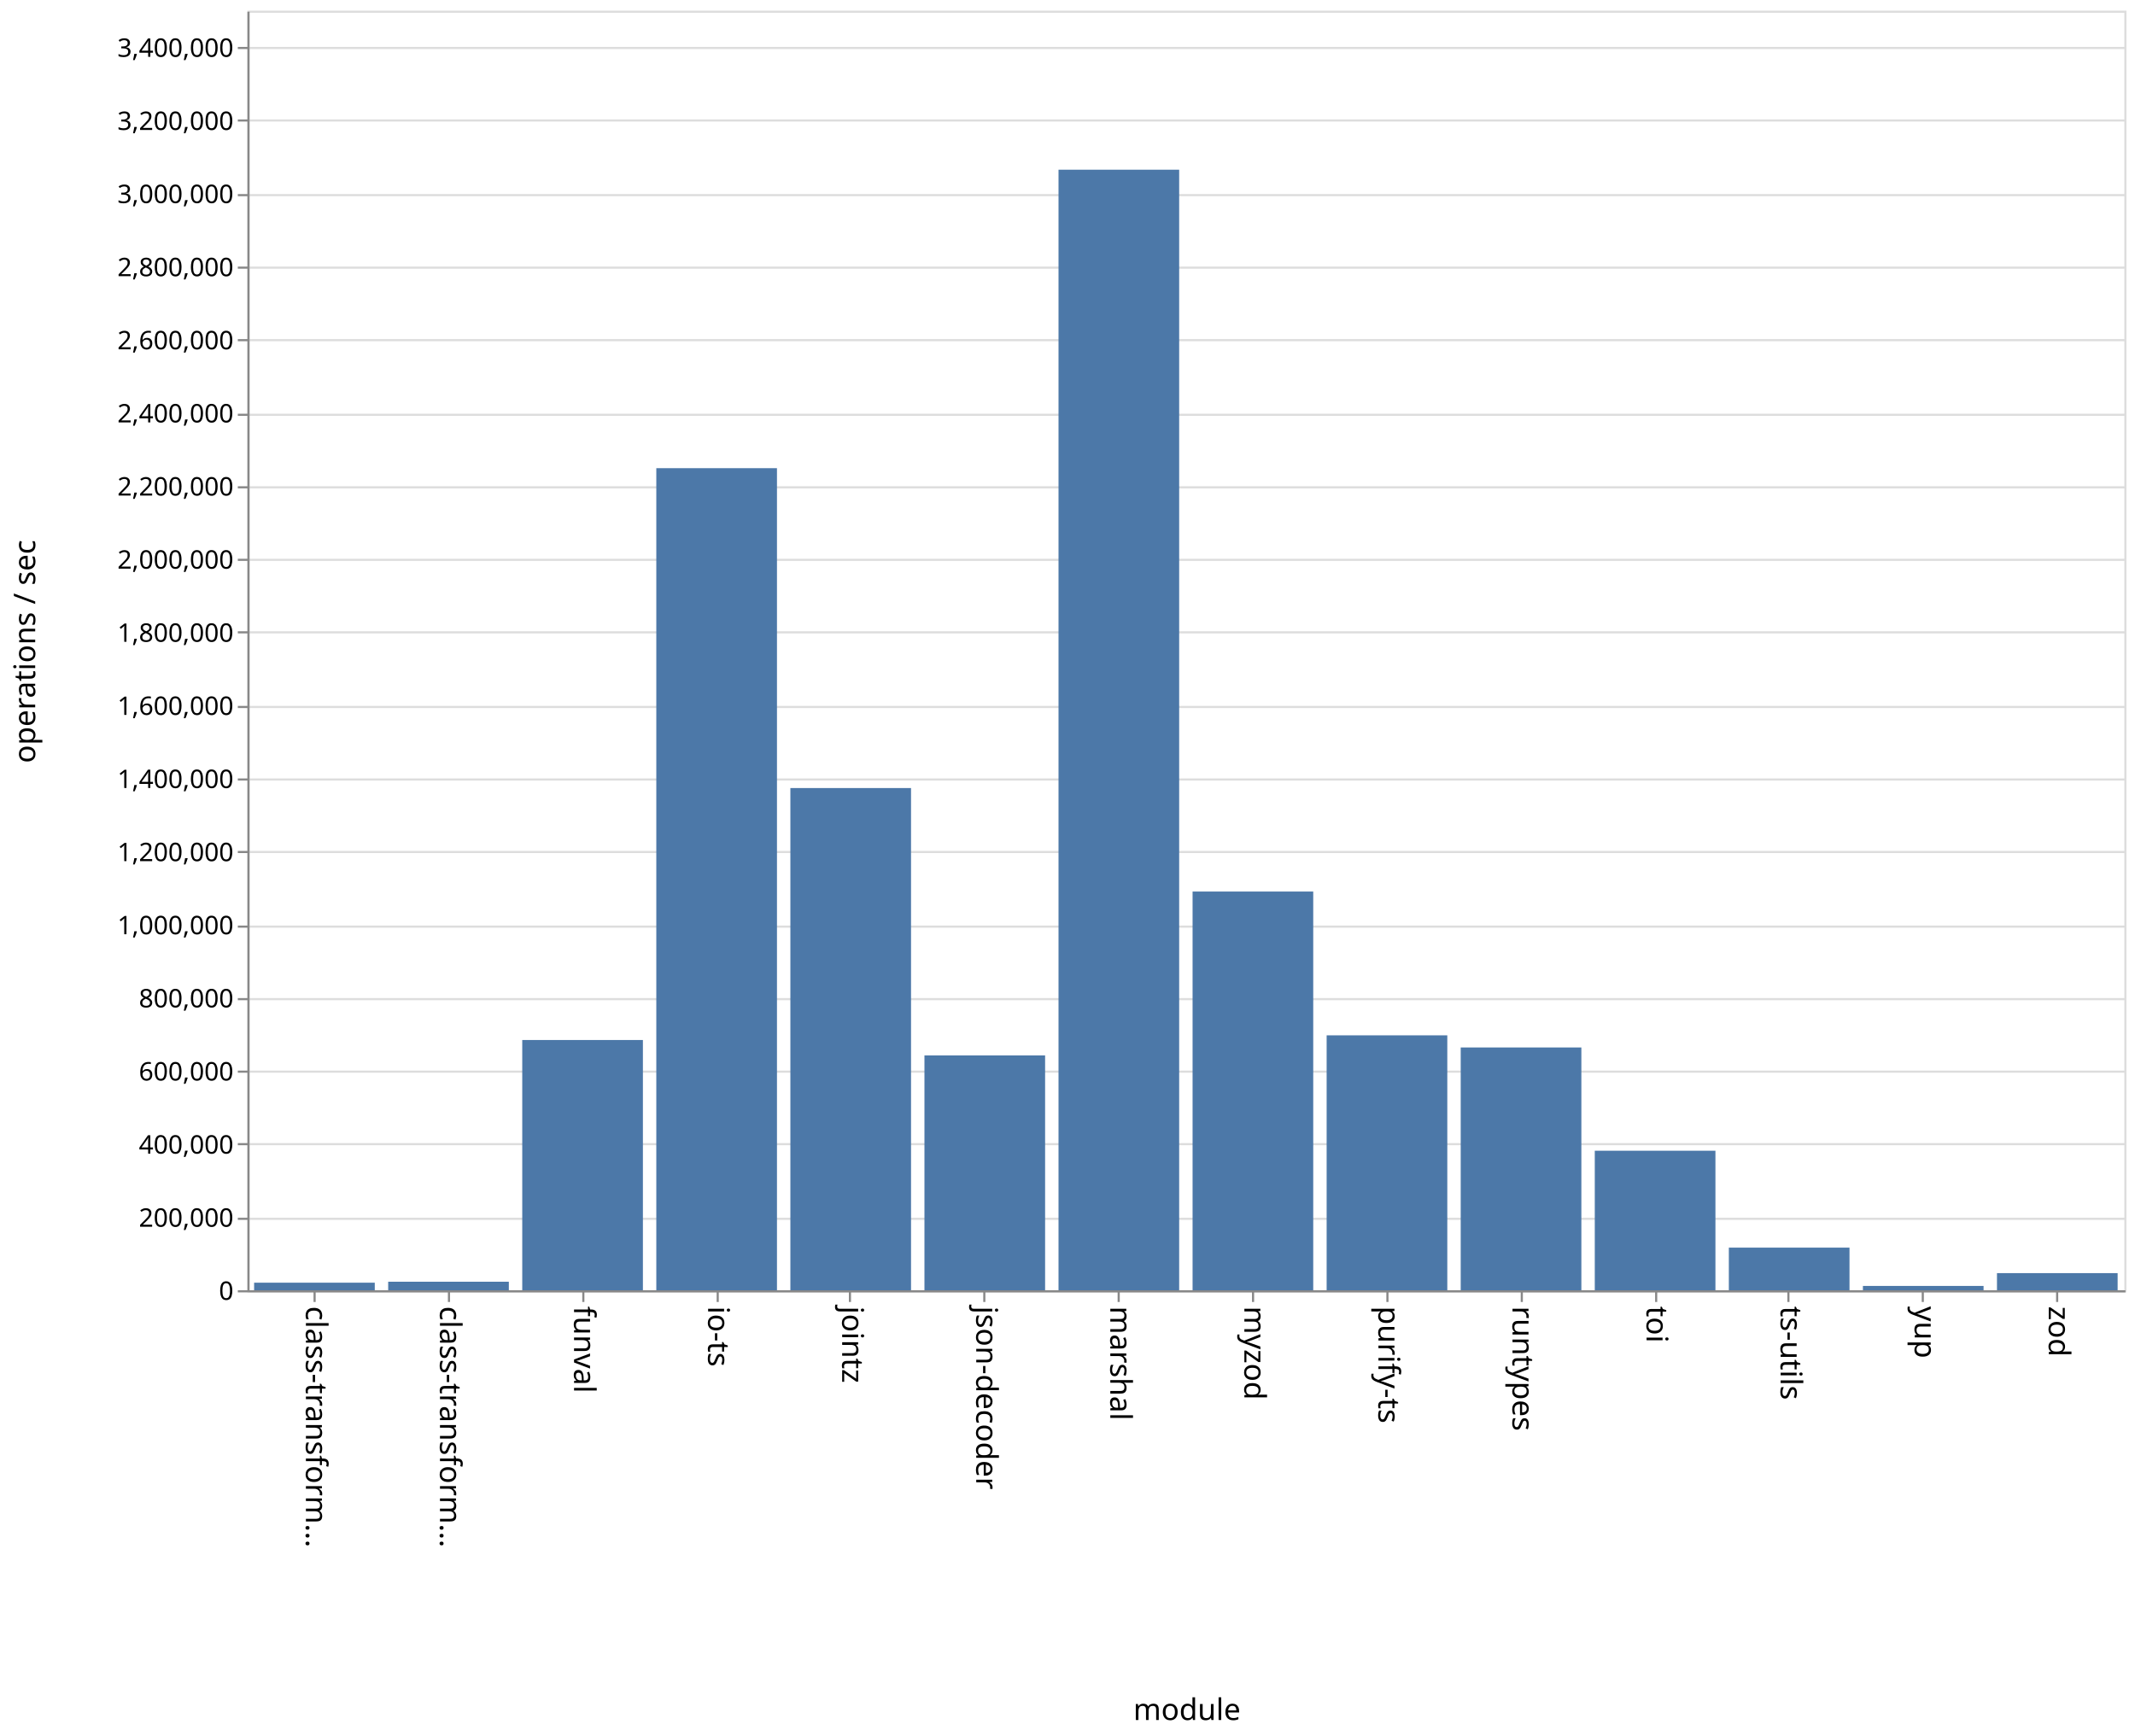
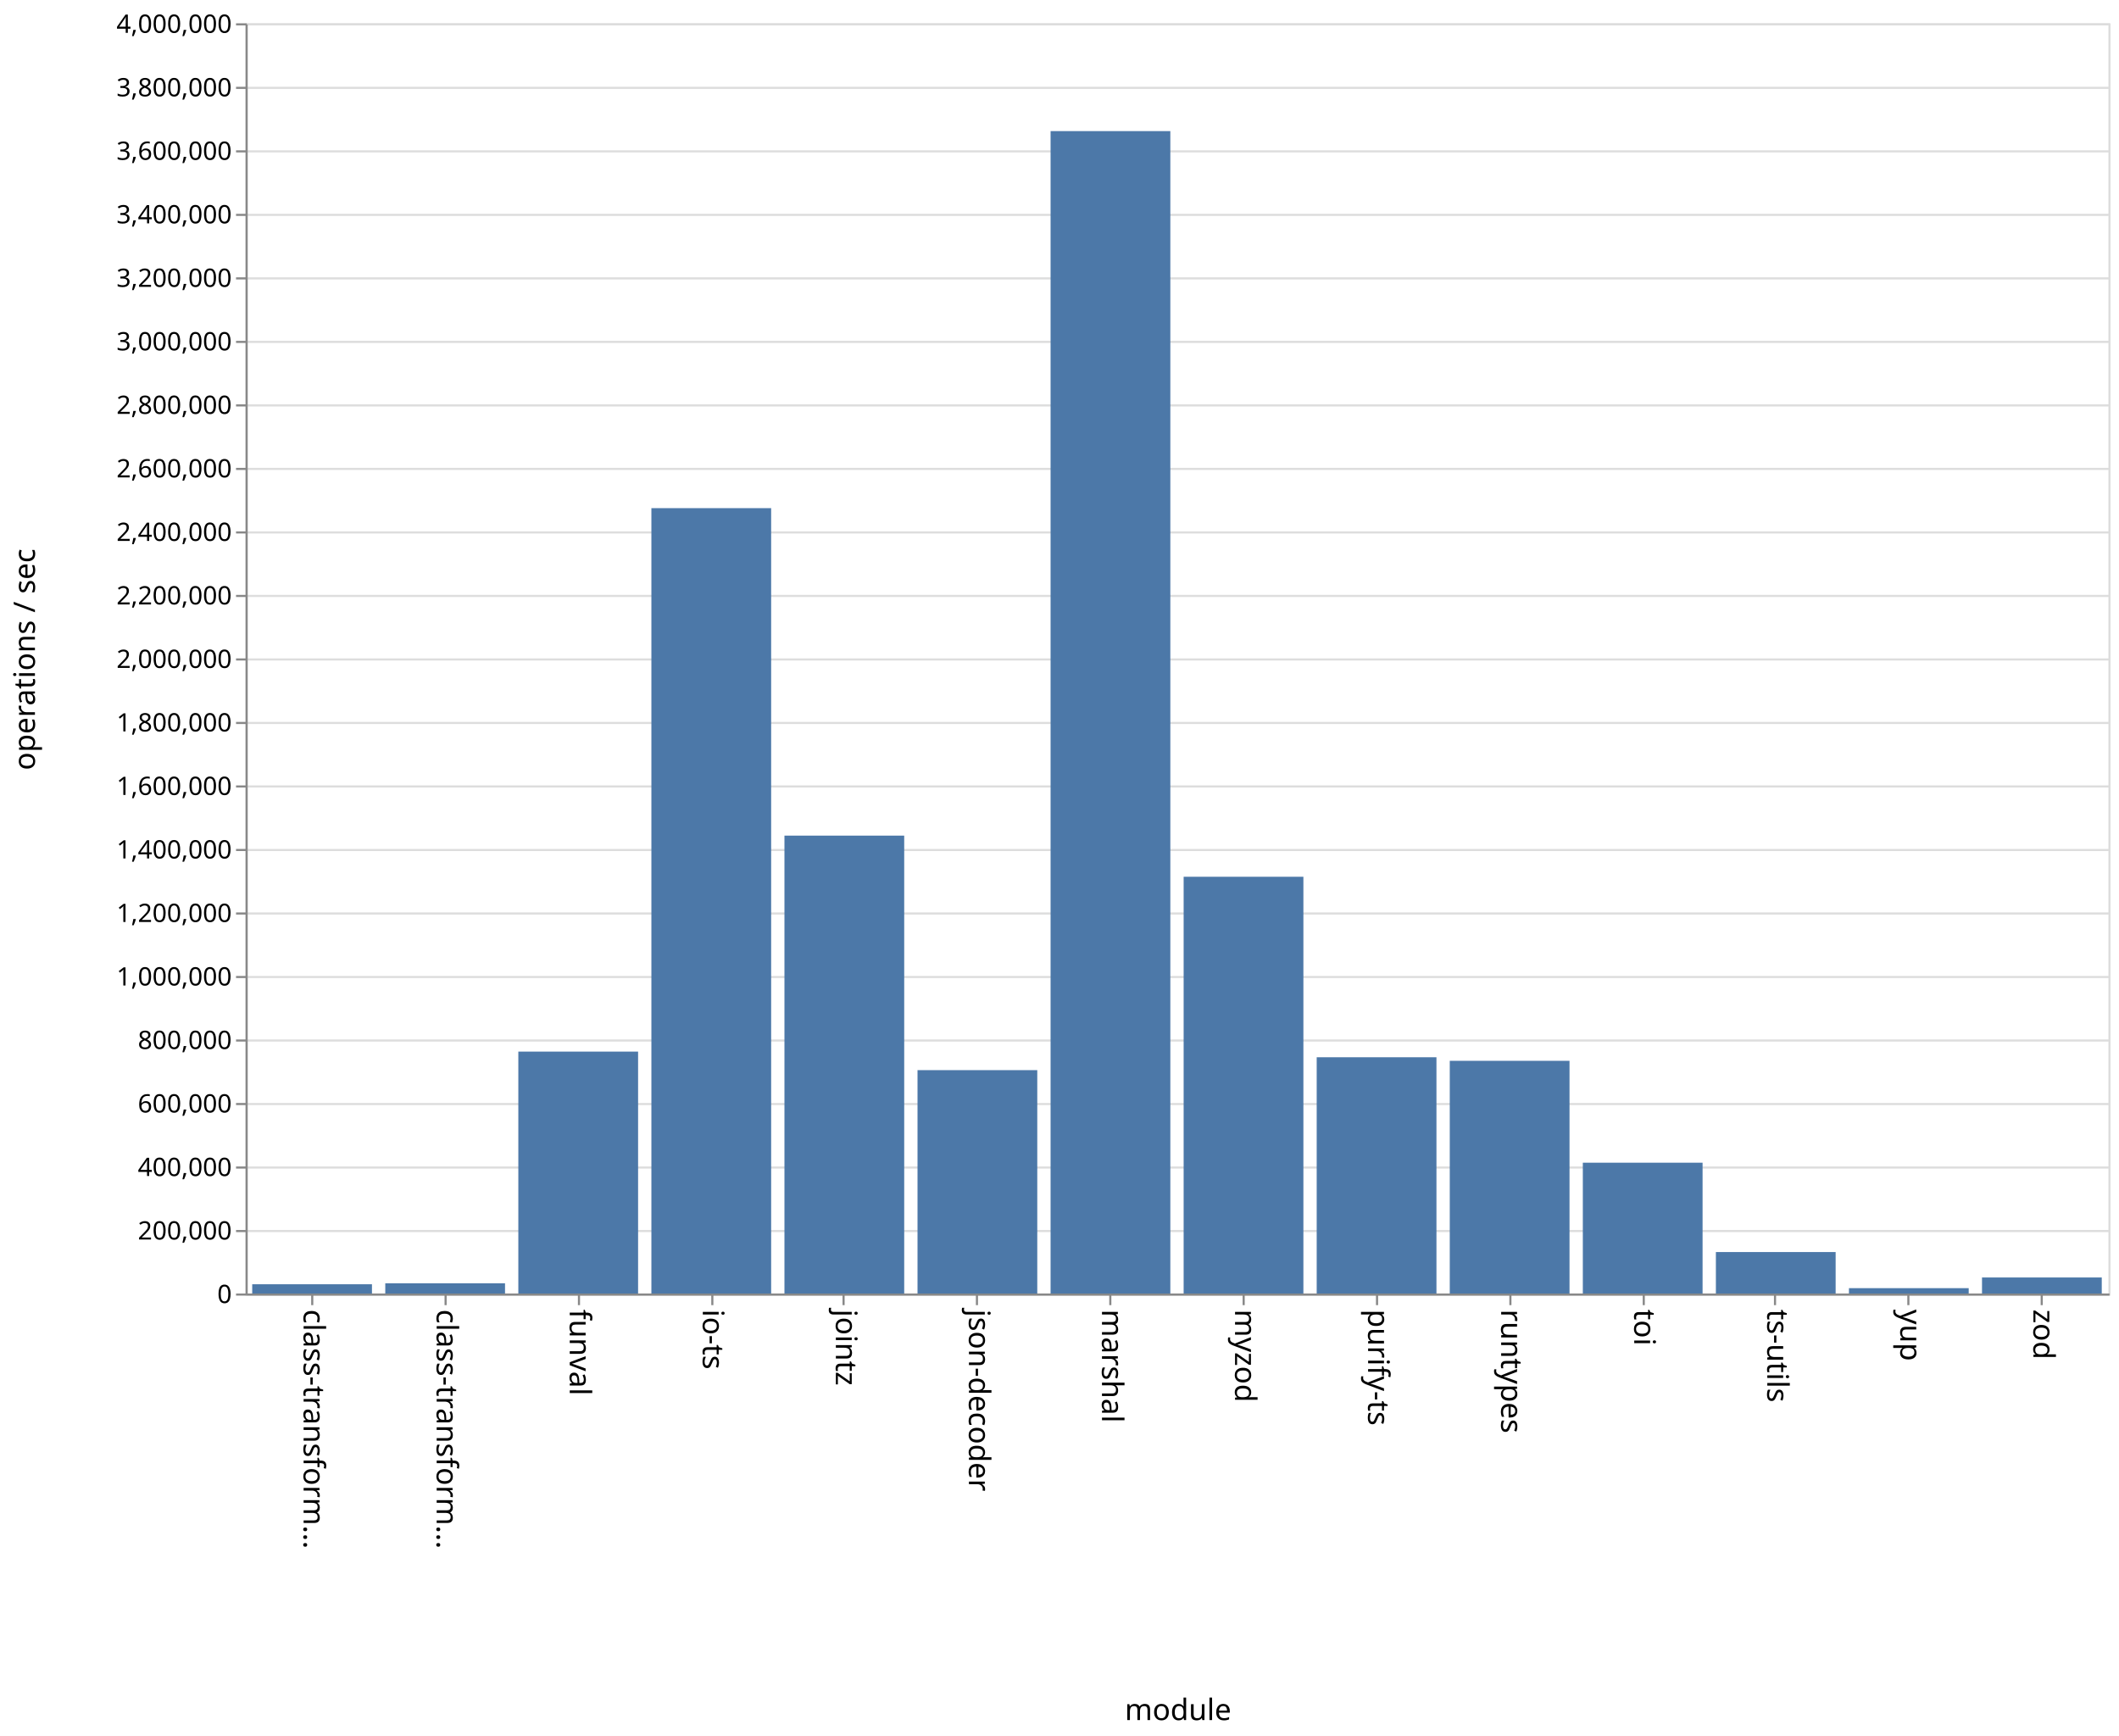
- <svg xmlns="http://www.w3.org/2000/svg" class="marks" width="1001" height="814">
-   <path fill="#fff" d="M0 0h1001v814H0z" />
+ <svg xmlns="http://www.w3.org/2000/svg" class="marks" width="1001" height="820">
+   <path fill="#fff" d="M0 0h1001v820H0z" />
  <g class="mark-group role-frame root">
-     <path class="background" d="M116.5 5.5h880v600h-880z" fill="none" stroke="#ddd" />
+     <path class="background" d="M116.5 11.5h880v600h-880z" fill="none" stroke="#ddd" />
    <g class="mark-group role-axis">
-       <path class="background" d="M116.5 5.5z" pointer-events="none" fill="none" />
+       <path class="background" d="M116.5 11.5z" pointer-events="none" fill="none" />
      <g class="mark-rule role-axis-grid" pointer-events="none" fill="none" stroke="#ddd">
-         <path d="M116.5 605.5h880M116.5 571.5h880M116.5 536.5h880M116.5 502.5h880M116.5 468.5h880M116.5 434.5h880M116.5 399.5h880M116.5 365.5h880M116.5 331.5h880M116.5 296.5h880M116.5 262.5h880M116.5 228.5h880M116.5 194.5h880M116.5 159.5h880M116.5 125.5h880M116.5 91.5h880M116.5 56.5h880M116.5 22.5h880" />
+         <path d="M116.5 611.5h880M116.5 581.5h880M116.5 551.5h880M116.5 521.5h880M116.5 491.5h880M116.5 461.5h880M116.5 431.5h880M116.5 401.5h880M116.5 371.5h880M116.5 341.5h880M116.5 311.5h880M116.5 281.5h880M116.5 251.5h880M116.5 221.5h880M116.5 191.5h880M116.5 161.5h880M116.5 131.5h880M116.5 101.5h880M116.5 71.5h880M116.5 41.5h880M116.5 11.5h880" />
      </g>
    </g>
    <g class="mark-group role-axis">
-       <path class="background" d="M116.5 605.5z" pointer-events="none" fill="none" />
+       <path class="background" d="M116.5 611.5z" pointer-events="none" fill="none" />
      <g class="mark-rule role-axis-tick" pointer-events="none" fill="none" stroke="#888">
-         <path d="M147.5 605.5v5M210.5 605.5v5M273.5 605.5v5M336.5 605.5v5M398.5 605.5v5M461.5 605.5v5M524.5 605.5v5M587.5 605.5v5M650.5 605.5v5M713.5 605.5v5M776.5 605.5v5M838.5 605.5v5M901.5 605.5v5M964.5 605.5v5" />
+         <path d="M147.5 611.5v5M210.5 611.5v5M273.5 611.5v5M336.5 611.5v5M398.5 611.5v5M461.5 611.5v5M524.5 611.5v5M587.5 611.5v5M650.5 611.5v5M713.5 611.5v5M776.5 611.5v5M838.5 611.5v5M901.5 611.5v5M964.5 611.5v5" />
      </g>
      <g class="mark-text role-axis-label" pointer-events="none" font-family="sans-serif" font-size="14">
-         <text transform="rotate(90 -234.536 377.964)">
+         <text transform="rotate(90 -237.536 380.964)">
                    class-transform…
                </text>
-         <text transform="rotate(90 -203.107 409.393)">
+         <text transform="rotate(90 -206.107 412.393)">
                    class-transform…
                </text>
-         <text transform="rotate(90 -171.679 440.821)">
+         <text transform="rotate(90 -174.679 443.821)">
                    funval
                </text>
-         <text transform="rotate(90 -140.25 472.25)">
+         <text transform="rotate(90 -143.25 475.25)">
                    io-ts
                </text>
-         <text transform="rotate(90 -108.821 503.679)">
+         <text transform="rotate(90 -111.821 506.679)">
                    jointz
                </text>
-         <text transform="rotate(90 -77.393 535.107)">
+         <text transform="rotate(90 -80.393 538.107)">
                    json-decoder
                </text>
-         <text transform="rotate(90 -45.964 566.536)">
+         <text transform="rotate(90 -48.964 569.536)">
                    marshal
                </text>
-         <text transform="rotate(90 -14.536 597.964)">
+         <text transform="rotate(90 -17.536 600.964)">
                    myzod
                </text>
-         <text transform="rotate(90 16.893 629.393)">
+         <text transform="rotate(90 13.893 632.393)">
                    purify-ts
                </text>
-         <text transform="rotate(90 48.321 660.821)">
+         <text transform="rotate(90 45.321 663.821)">
                    runtypes
                </text>
-         <text transform="rotate(90 79.75 692.25)">
+         <text transform="rotate(90 76.75 695.25)">
                    toi
                </text>
-         <text transform="rotate(90 111.179 723.679)">
+         <text transform="rotate(90 108.179 726.679)">
                    ts-utils
                </text>
-         <text transform="rotate(90 142.607 755.107)">
+         <text transform="rotate(90 139.607 758.107)">
                    yup
                </text>
-         <text transform="rotate(90 174.036 786.536)">
+         <text transform="rotate(90 171.036 789.536)">
                    zod
                </text>
      </g>
-       <path fill="none" stroke="#888" d="M116.5 605.5h880" pointer-events="none" />
-       <text text-anchor="middle" transform="translate(556.5 806.5)" font-family="sans-serif" font-size="14" font-weight="400" pointer-events="none">
+       <path fill="none" stroke="#888" d="M116.5 611.5h880" pointer-events="none" />
+       <text text-anchor="middle" transform="translate(556.5 812.5)" font-family="sans-serif" font-size="14" font-weight="400" pointer-events="none">
                module
            </text>
    </g>
    <g class="mark-group role-axis">
-       <path class="background" d="M116.5 5.5z" pointer-events="none" fill="none" />
+       <path class="background" d="M116.5 11.5z" pointer-events="none" fill="none" />
      <g class="mark-rule role-axis-tick" pointer-events="none" fill="none" stroke="#888">
-         <path d="M116.5 605.5h-5M116.5 571.5h-5M116.5 536.5h-5M116.5 502.5h-5M116.5 468.5h-5M116.5 434.5h-5M116.5 399.5h-5M116.5 365.5h-5M116.5 331.5h-5M116.5 296.5h-5M116.5 262.5h-5M116.5 228.5h-5M116.5 194.5h-5M116.5 159.5h-5M116.5 125.5h-5M116.5 91.5h-5M116.5 56.5h-5M116.5 22.5h-5" />
+         <path d="M116.5 611.5h-5M116.5 581.5h-5M116.5 551.5h-5M116.5 521.5h-5M116.5 491.5h-5M116.5 461.5h-5M116.5 431.5h-5M116.5 401.5h-5M116.5 371.5h-5M116.5 341.5h-5M116.5 311.5h-5M116.5 281.5h-5M116.5 251.5h-5M116.5 221.5h-5M116.5 191.5h-5M116.5 161.5h-5M116.5 131.5h-5M116.5 101.5h-5M116.5 71.5h-5M116.5 41.5h-5M116.5 11.5h-5" />
      </g>
      <g class="mark-text role-axis-label" pointer-events="none" text-anchor="end" font-family="sans-serif" font-size="12">
-         <text transform="translate(109.5 609.5)">
+         <text transform="translate(109.5 615.5)">
                    0
                </text>
-         <text transform="translate(109.5 575.214)">
+         <text transform="translate(109.5 585.5)">
                    200,000
                </text>
-         <text transform="translate(109.5 540.929)">
+         <text transform="translate(109.5 555.5)">
                    400,000
                </text>
-         <text transform="translate(109.5 506.643)">
+         <text transform="translate(109.5 525.5)">
                    600,000
                </text>
-         <text transform="translate(109.5 472.357)">
+         <text transform="translate(109.5 495.5)">
                    800,000
                </text>
-         <text transform="translate(109.5 438.071)">
+         <text transform="translate(109.5 465.5)">
                    1,000,000
                </text>
-         <text transform="translate(109.5 403.786)">
+         <text transform="translate(109.5 435.5)">
                    1,200,000
                </text>
-         <text transform="translate(109.5 369.5)">
+         <text transform="translate(109.5 405.5)">
                    1,400,000
                </text>
-         <text transform="translate(109.5 335.214)">
+         <text transform="translate(109.5 375.5)">
                    1,600,000
                </text>
-         <text transform="translate(109.5 300.929)">
+         <text transform="translate(109.5 345.5)">
                    1,800,000
                </text>
-         <text transform="translate(109.5 266.643)">
+         <text transform="translate(109.5 315.5)">
                    2,000,000
                </text>
-         <text transform="translate(109.5 232.357)">
+         <text transform="translate(109.5 285.5)">
                    2,200,000
                </text>
-         <text transform="translate(109.5 198.071)">
+         <text transform="translate(109.5 255.5)">
                    2,400,000
                </text>
-         <text transform="translate(109.5 163.786)">
+         <text transform="translate(109.5 225.5)">
                    2,600,000
                </text>
-         <text transform="translate(109.5 129.5)">
+         <text transform="translate(109.5 195.5)">
                    2,800,000
                </text>
-         <text transform="translate(109.5 95.214)">
+         <text transform="translate(109.5 165.5)">
                    3,000,000
                </text>
-         <text transform="translate(109.5 60.929)">
+         <text transform="translate(109.5 135.5)">
                    3,200,000
                </text>
-         <text transform="translate(109.5 26.643)">
+         <text transform="translate(109.5 105.5)">
                    3,400,000
                </text>
+         <text transform="translate(109.5 75.5)">
+                     3,600,000
+                 </text>
+         <text transform="translate(109.5 45.5)">
+                     3,800,000
+                 </text>
+         <text transform="translate(109.5 15.5)">
+                     4,000,000
+                 </text>
      </g>
-       <path fill="none" stroke="#888" d="M116.5 605.5V5.5" pointer-events="none" />
-       <text text-anchor="middle" transform="rotate(-90 161 144.5)" font-family="sans-serif" font-size="14" font-weight="400" pointer-events="none">
+       <path fill="none" stroke="#888" d="M116.5 611.5v-600" pointer-events="none" />
+       <text text-anchor="middle" transform="rotate(-90 164 147.5)" font-family="sans-serif" font-size="14" font-weight="400" pointer-events="none">
                operations / sec
            </text>
    </g>
    <g class="mark-rect role-mark marks" fill="#4c78a8">
-       <path d="M119.143 601.45h56.571V605h-56.571zM182 600.99h56.571V605H182zM244.857 487.66h56.572V605h-56.572zM307.714 219.529h56.572V605h-56.572zM370.571 369.522h56.572V605H370.57zM433.429 494.896H490V605h-56.571zM496.286 79.572h56.571V605h-56.571zM559.143 418.054h56.571V605h-56.571zM622 485.472h56.571V605H622zM684.857 491.155h56.572V605h-56.572zM747.714 539.591h56.572V605h-56.572zM810.571 585.007h56.572V605H810.57zM873.429 602.974H930V605h-56.571zM936.286 596.968h56.571V605h-56.571z" />
+       <path d="M119.143 606.63h56.571V611h-56.571zM182 606.186h56.571V611H182zM244.857 496.74h56.572V611h-56.572zM307.714 240.019h56.572V611h-56.572zM370.571 394.713h56.572V611H370.57zM433.429 505.485H490V611h-56.571zM496.286 61.94h56.571V611h-56.571zM559.143 414.145h56.571V611h-56.571zM622 499.41h56.571V611H622zM684.857 501.084h56.572V611h-56.572zM747.714 549.216h56.572V611h-56.572zM810.571 591.426h56.572V611H810.57zM873.429 608.468H930V611h-56.571zM936.286 603.425h56.571V611h-56.571z" />
    </g>
  </g>
</svg>
